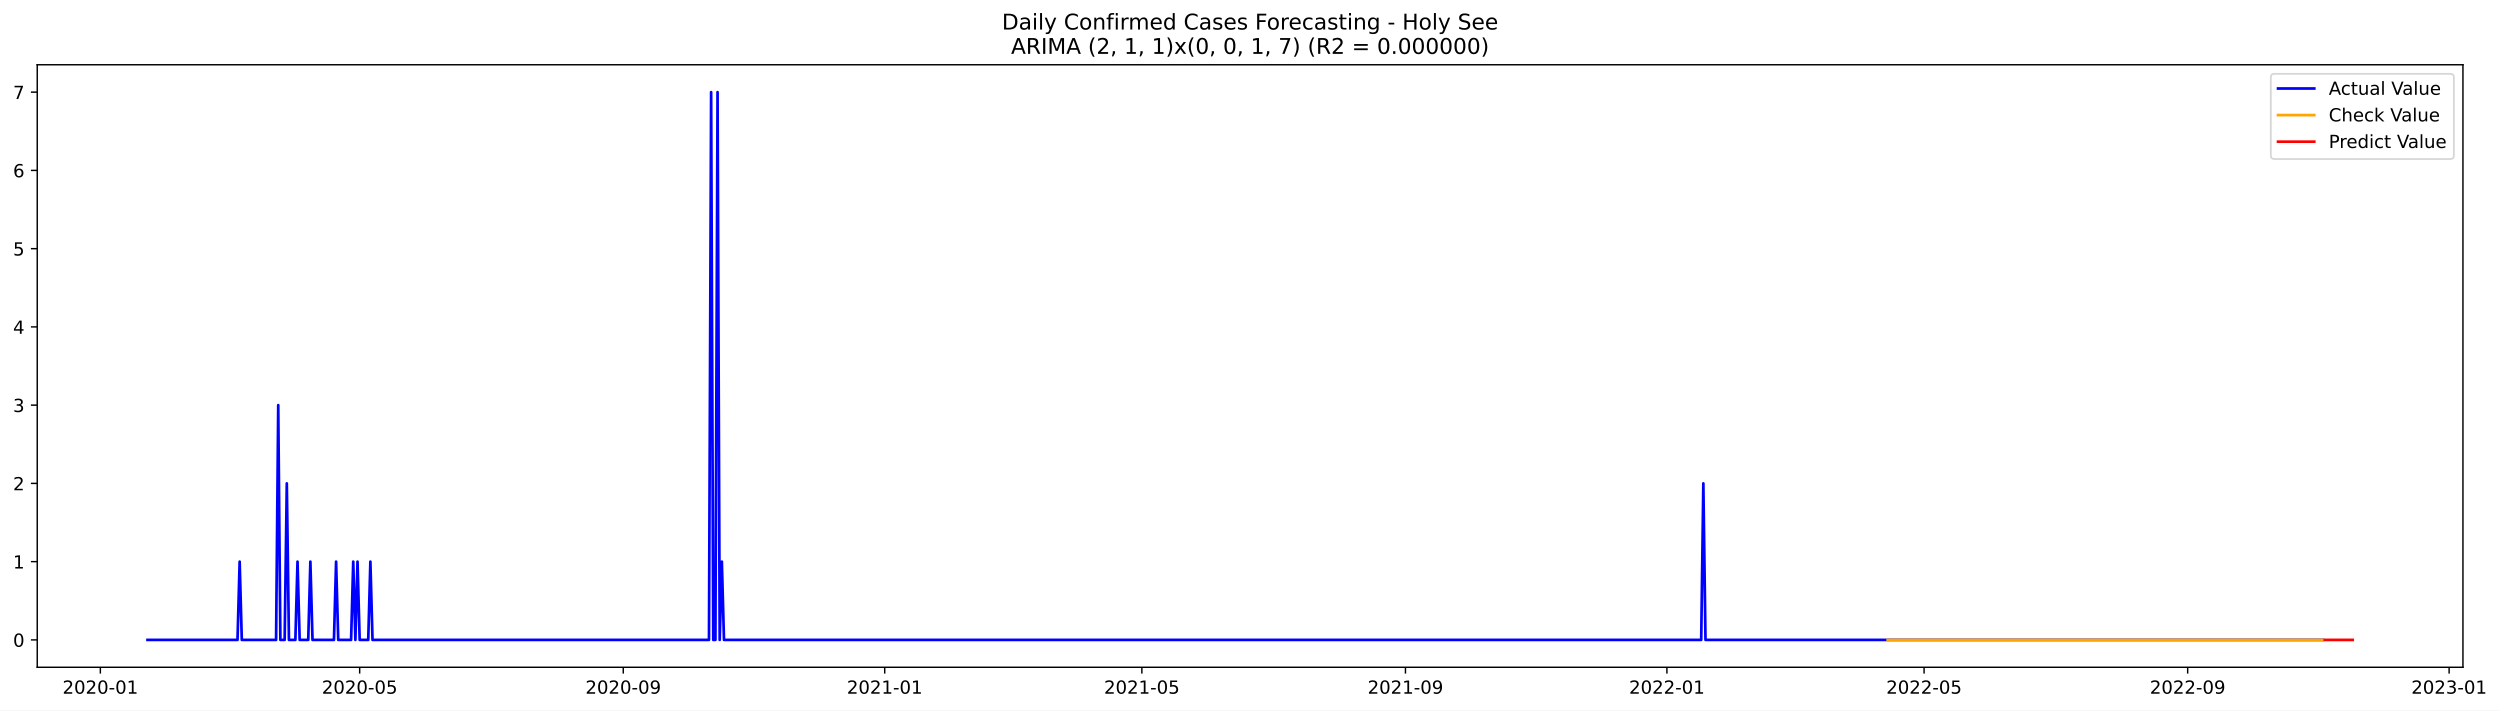
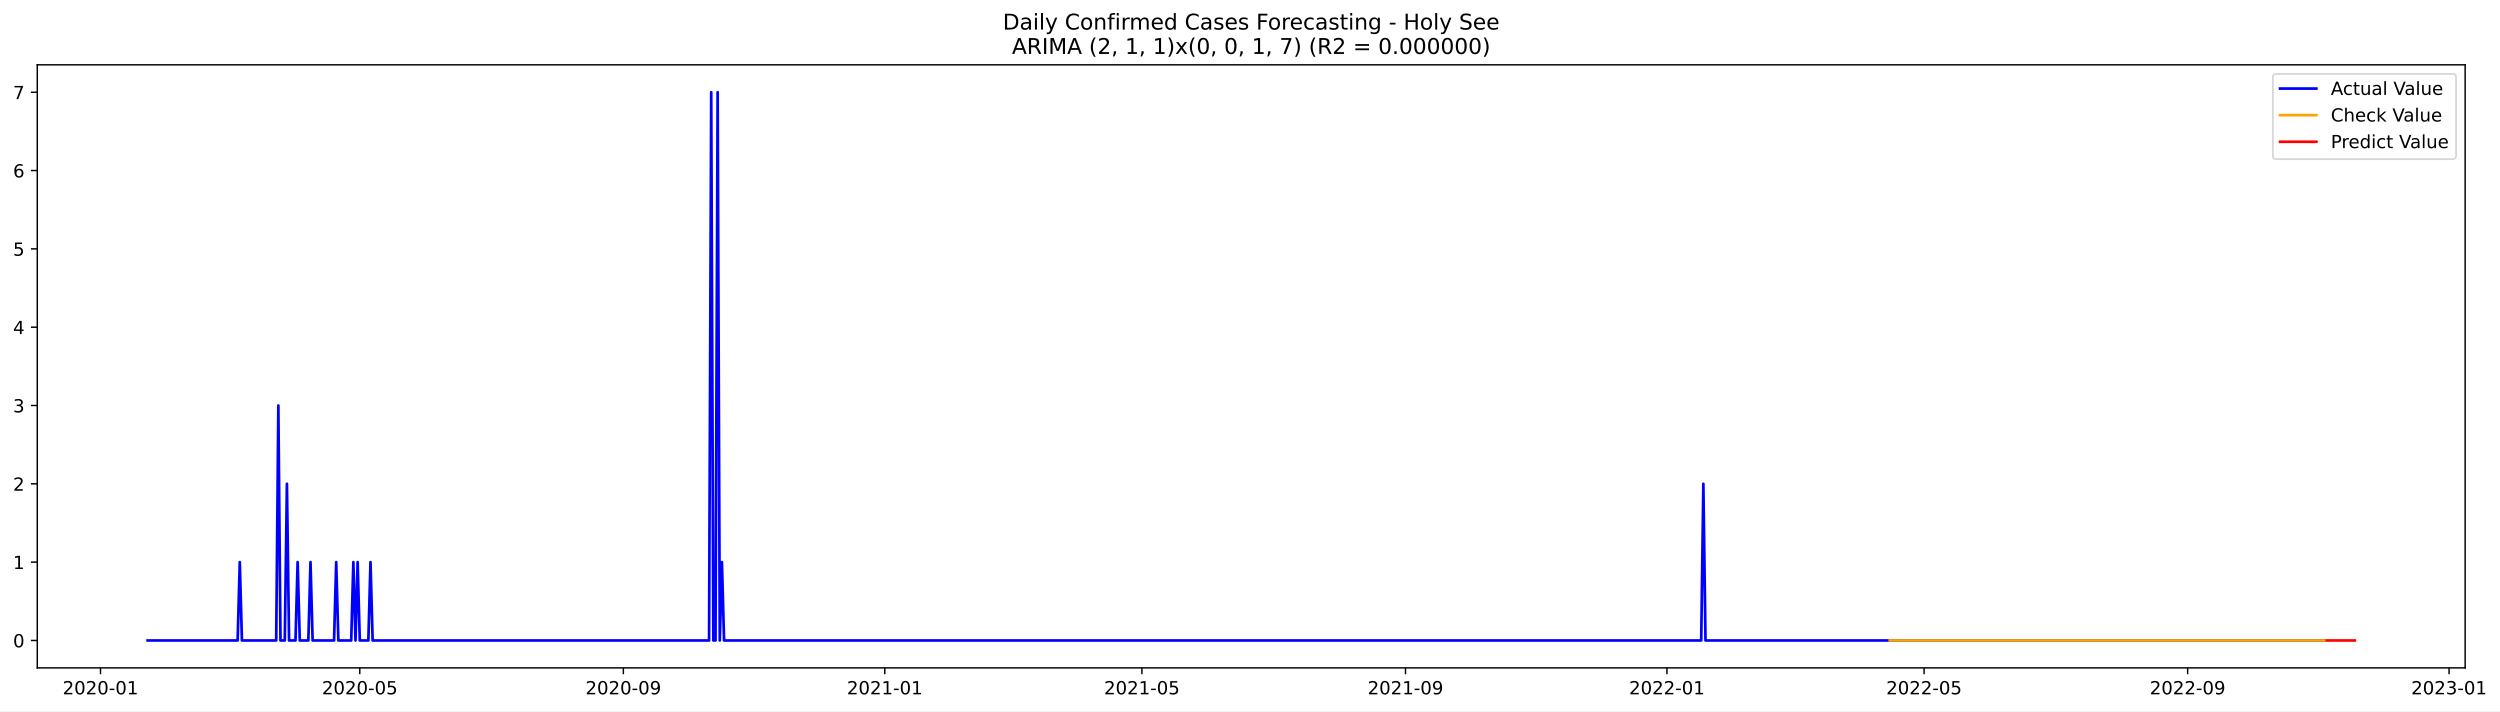
- <svg xmlns="http://www.w3.org/2000/svg" xmlns:xlink="http://www.w3.org/1999/xlink" width="1380.223pt" height="392.274pt" viewBox="0 0 1380.223 392.274" version="1.1">
+ <svg xmlns="http://www.w3.org/2000/svg" xmlns:xlink="http://www.w3.org/1999/xlink" width="1378.989pt" height="392.274pt" viewBox="0 0 1378.989 392.274" version="1.1">
  <defs>
    <style type="text/css">*{stroke-linejoin: round; stroke-linecap: butt}</style>
  </defs>
  <g id="figure_1">
    <g id="patch_1">
-       <path d="M 0 392.274  L 1380.223 392.274  L 1380.223 0  L 0 0  z " style="fill: #ffffff" />
+       <path d="M 0 392.274  L 1378.989 392.274  L 1378.989 0  L 0 0  z " style="fill: #ffffff" />
    </g>
    <g id="axes_1">
      <g id="patch_2">
        <path d="M 20.562 368.396  L 1359.763 368.396  L 1359.763 35.755  L 20.562 35.755  z " style="fill: #ffffff" />
      </g>
      <g id="matplotlib.axis_1">
        <g id="xtick_1">
          <g id="line2d_1">
            <defs>
-               <path id="m8c5186efc3" d="M 0 0  L 0 3.5  " style="stroke: #000000; stroke-width: 0.8" />
+               <path id="m28d2cee494" d="M 0 0  L 0 3.5  " style="stroke: #000000; stroke-width: 0.8" />
            </defs>
            <g>
-               <use xlink:href="#m8c5186efc3" x="55.406" y="368.396" style="stroke: #000000; stroke-width: 0.8" />
+               <use xlink:href="#m28d2cee494" x="55.431" y="368.396" style="stroke: #000000; stroke-width: 0.8" />
            </g>
          </g>
          <g id="text_1">
-             <g transform="translate(34.51467 382.9939)scale(0.1 -0.1)">
+             <g transform="translate(34.53994 382.9939)scale(0.1 -0.1)">
              <defs>
                <path id="DejaVuSans-32" d="M 1228 531  L 3431 531  L 3431 0  L 469 0  L 469 531  Q 828 903 1448 1529  Q 2069 2156 2228 2338  Q 2531 2678 2651 2914  Q 2772 3150 2772 3378  Q 2772 3750 2511 3984  Q 2250 4219 1831 4219  Q 1534 4219 1204 4116  Q 875 4013 500 3803  L 500 4441  Q 881 4594 1212 4672  Q 1544 4750 1819 4750  Q 2544 4750 2975 4387  Q 3406 4025 3406 3419  Q 3406 3131 3298 2873  Q 3191 2616 2906 2266  Q 2828 2175 2409 1742  Q 1991 1309 1228 531  z " transform="scale(0.015625)" />
                <path id="DejaVuSans-30" d="M 2034 4250  Q 1547 4250 1301 3770  Q 1056 3291 1056 2328  Q 1056 1369 1301 889  Q 1547 409 2034 409  Q 2525 409 2770 889  Q 3016 1369 3016 2328  Q 3016 3291 2770 3770  Q 2525 4250 2034 4250  z M 2034 4750  Q 2819 4750 3233 4129  Q 3647 3509 3647 2328  Q 3647 1150 3233 529  Q 2819 -91 2034 -91  Q 1250 -91 836 529  Q 422 1150 422 2328  Q 422 3509 836 4129  Q 1250 4750 2034 4750  z " transform="scale(0.015625)" />
                <path id="DejaVuSans-2d" d="M 313 2009  L 1997 2009  L 1997 1497  L 313 1497  L 313 2009  z " transform="scale(0.015625)" />
                <path id="DejaVuSans-31" d="M 794 531  L 1825 531  L 1825 4091  L 703 3866  L 703 4441  L 1819 4666  L 2450 4666  L 2450 531  L 3481 531  L 3481 0  L 794 0  L 794 531  z " transform="scale(0.015625)" />
              </defs>
              <use xlink:href="#DejaVuSans-32" />
              <use xlink:href="#DejaVuSans-30" x="63.623" />
              <use xlink:href="#DejaVuSans-32" x="127.246" />
              <use xlink:href="#DejaVuSans-30" x="190.869" />
              <use xlink:href="#DejaVuSans-2d" x="254.492" />
              <use xlink:href="#DejaVuSans-30" x="290.576" />
              <use xlink:href="#DejaVuSans-31" x="354.199" />
            </g>
          </g>
        </g>
        <g id="xtick_2">
          <g id="line2d_2">
            <g>
-               <use xlink:href="#m8c5186efc3" x="198.566" y="368.396" style="stroke: #000000; stroke-width: 0.8" />
+               <use xlink:href="#m28d2cee494" x="198.453" y="368.396" style="stroke: #000000; stroke-width: 0.8" />
            </g>
          </g>
          <g id="text_2">
-             <g transform="translate(177.675 382.9939)scale(0.1 -0.1)">
+             <g transform="translate(177.5613 382.9939)scale(0.1 -0.1)">
              <defs>
                <path id="DejaVuSans-35" d="M 691 4666  L 3169 4666  L 3169 4134  L 1269 4134  L 1269 2991  Q 1406 3038 1543 3061  Q 1681 3084 1819 3084  Q 2600 3084 3056 2656  Q 3513 2228 3513 1497  Q 3513 744 3044 326  Q 2575 -91 1722 -91  Q 1428 -91 1123 -41  Q 819 9 494 109  L 494 744  Q 775 591 1075 516  Q 1375 441 1709 441  Q 2250 441 2565 725  Q 2881 1009 2881 1497  Q 2881 1984 2565 2268  Q 2250 2553 1709 2553  Q 1456 2553 1204 2497  Q 953 2441 691 2322  L 691 4666  z " transform="scale(0.015625)" />
              </defs>
              <use xlink:href="#DejaVuSans-32" />
              <use xlink:href="#DejaVuSans-30" x="63.623" />
              <use xlink:href="#DejaVuSans-32" x="127.246" />
              <use xlink:href="#DejaVuSans-30" x="190.869" />
              <use xlink:href="#DejaVuSans-2d" x="254.492" />
              <use xlink:href="#DejaVuSans-30" x="290.576" />
              <use xlink:href="#DejaVuSans-35" x="354.199" />
            </g>
          </g>
        </g>
        <g id="xtick_3">
          <g id="line2d_3">
            <g>
-               <use xlink:href="#m8c5186efc3" x="344.093" y="368.396" style="stroke: #000000; stroke-width: 0.8" />
+               <use xlink:href="#m28d2cee494" x="343.838" y="368.396" style="stroke: #000000; stroke-width: 0.8" />
            </g>
          </g>
          <g id="text_3">
-             <g transform="translate(323.2017 382.9939)scale(0.1 -0.1)">
+             <g transform="translate(322.9466 382.9939)scale(0.1 -0.1)">
              <defs>
                <path id="DejaVuSans-39" d="M 703 97  L 703 672  Q 941 559 1184 500  Q 1428 441 1663 441  Q 2288 441 2617 861  Q 2947 1281 2994 2138  Q 2813 1869 2534 1725  Q 2256 1581 1919 1581  Q 1219 1581 811 2004  Q 403 2428 403 3163  Q 403 3881 828 4315  Q 1253 4750 1959 4750  Q 2769 4750 3195 4129  Q 3622 3509 3622 2328  Q 3622 1225 3098 567  Q 2575 -91 1691 -91  Q 1453 -91 1209 -44  Q 966 3 703 97  z M 1959 2075  Q 2384 2075 2632 2365  Q 2881 2656 2881 3163  Q 2881 3666 2632 3958  Q 2384 4250 1959 4250  Q 1534 4250 1286 3958  Q 1038 3666 1038 3163  Q 1038 2656 1286 2365  Q 1534 2075 1959 2075  z " transform="scale(0.015625)" />
              </defs>
              <use xlink:href="#DejaVuSans-32" />
              <use xlink:href="#DejaVuSans-30" x="63.623" />
              <use xlink:href="#DejaVuSans-32" x="127.246" />
              <use xlink:href="#DejaVuSans-30" x="190.869" />
              <use xlink:href="#DejaVuSans-2d" x="254.492" />
              <use xlink:href="#DejaVuSans-30" x="290.576" />
              <use xlink:href="#DejaVuSans-39" x="354.199" />
            </g>
          </g>
        </g>
        <g id="xtick_4">
          <g id="line2d_4">
            <g>
-               <use xlink:href="#m8c5186efc3" x="488.437" y="368.396" style="stroke: #000000; stroke-width: 0.8" />
+               <use xlink:href="#m28d2cee494" x="488.041" y="368.396" style="stroke: #000000; stroke-width: 0.8" />
            </g>
          </g>
          <g id="text_4">
-             <g transform="translate(467.5451 382.9939)scale(0.1 -0.1)">
+             <g transform="translate(467.15 382.9939)scale(0.1 -0.1)">
              <use xlink:href="#DejaVuSans-32" />
              <use xlink:href="#DejaVuSans-30" x="63.623" />
              <use xlink:href="#DejaVuSans-32" x="127.246" />
              <use xlink:href="#DejaVuSans-31" x="190.869" />
              <use xlink:href="#DejaVuSans-2d" x="254.492" />
              <use xlink:href="#DejaVuSans-30" x="290.576" />
              <use xlink:href="#DejaVuSans-31" x="354.199" />
            </g>
          </g>
        </g>
        <g id="xtick_5">
          <g id="line2d_5">
            <g>
-               <use xlink:href="#m8c5186efc3" x="630.414" y="368.396" style="stroke: #000000; stroke-width: 0.8" />
+               <use xlink:href="#m28d2cee494" x="629.881" y="368.396" style="stroke: #000000; stroke-width: 0.8" />
            </g>
          </g>
          <g id="text_5">
-             <g transform="translate(609.5224 382.9939)scale(0.1 -0.1)">
+             <g transform="translate(608.9894 382.9939)scale(0.1 -0.1)">
              <use xlink:href="#DejaVuSans-32" />
              <use xlink:href="#DejaVuSans-30" x="63.623" />
              <use xlink:href="#DejaVuSans-32" x="127.246" />
              <use xlink:href="#DejaVuSans-31" x="190.869" />
              <use xlink:href="#DejaVuSans-2d" x="254.492" />
              <use xlink:href="#DejaVuSans-30" x="290.576" />
              <use xlink:href="#DejaVuSans-35" x="354.199" />
            </g>
          </g>
        </g>
        <g id="xtick_6">
          <g id="line2d_6">
            <g>
-               <use xlink:href="#m8c5186efc3" x="775.94" y="368.396" style="stroke: #000000; stroke-width: 0.8" />
+               <use xlink:href="#m28d2cee494" x="775.266" y="368.396" style="stroke: #000000; stroke-width: 0.8" />
            </g>
          </g>
          <g id="text_6">
-             <g transform="translate(755.049 382.9939)scale(0.1 -0.1)">
+             <g transform="translate(754.3747 382.9939)scale(0.1 -0.1)">
              <use xlink:href="#DejaVuSans-32" />
              <use xlink:href="#DejaVuSans-30" x="63.623" />
              <use xlink:href="#DejaVuSans-32" x="127.246" />
              <use xlink:href="#DejaVuSans-31" x="190.869" />
              <use xlink:href="#DejaVuSans-2d" x="254.492" />
              <use xlink:href="#DejaVuSans-30" x="290.576" />
              <use xlink:href="#DejaVuSans-39" x="354.199" />
            </g>
          </g>
        </g>
        <g id="xtick_7">
          <g id="line2d_7">
            <g>
-               <use xlink:href="#m8c5186efc3" x="920.284" y="368.396" style="stroke: #000000; stroke-width: 0.8" />
+               <use xlink:href="#m28d2cee494" x="919.469" y="368.396" style="stroke: #000000; stroke-width: 0.8" />
            </g>
          </g>
          <g id="text_7">
-             <g transform="translate(899.3925 382.9939)scale(0.1 -0.1)">
+             <g transform="translate(898.5781 382.9939)scale(0.1 -0.1)">
              <use xlink:href="#DejaVuSans-32" />
              <use xlink:href="#DejaVuSans-30" x="63.623" />
              <use xlink:href="#DejaVuSans-32" x="127.246" />
              <use xlink:href="#DejaVuSans-32" x="190.869" />
              <use xlink:href="#DejaVuSans-2d" x="254.492" />
              <use xlink:href="#DejaVuSans-30" x="290.576" />
              <use xlink:href="#DejaVuSans-31" x="354.199" />
            </g>
          </g>
        </g>
        <g id="xtick_8">
          <g id="line2d_8">
            <g>
-               <use xlink:href="#m8c5186efc3" x="1062.261" y="368.396" style="stroke: #000000; stroke-width: 0.8" />
+               <use xlink:href="#m28d2cee494" x="1061.309" y="368.396" style="stroke: #000000; stroke-width: 0.8" />
            </g>
          </g>
          <g id="text_8">
-             <g transform="translate(1041.37 382.9939)scale(0.1 -0.1)">
+             <g transform="translate(1040.417 382.9939)scale(0.1 -0.1)">
              <use xlink:href="#DejaVuSans-32" />
              <use xlink:href="#DejaVuSans-30" x="63.623" />
              <use xlink:href="#DejaVuSans-32" x="127.246" />
              <use xlink:href="#DejaVuSans-32" x="190.869" />
              <use xlink:href="#DejaVuSans-2d" x="254.492" />
              <use xlink:href="#DejaVuSans-30" x="290.576" />
              <use xlink:href="#DejaVuSans-35" x="354.199" />
            </g>
          </g>
        </g>
        <g id="xtick_9">
          <g id="line2d_9">
            <g>
-               <use xlink:href="#m8c5186efc3" x="1207.788" y="368.396" style="stroke: #000000; stroke-width: 0.8" />
+               <use xlink:href="#m28d2cee494" x="1206.694" y="368.396" style="stroke: #000000; stroke-width: 0.8" />
            </g>
          </g>
          <g id="text_9">
-             <g transform="translate(1186.896 382.9939)scale(0.1 -0.1)">
+             <g transform="translate(1185.803 382.9939)scale(0.1 -0.1)">
              <use xlink:href="#DejaVuSans-32" />
              <use xlink:href="#DejaVuSans-30" x="63.623" />
              <use xlink:href="#DejaVuSans-32" x="127.246" />
              <use xlink:href="#DejaVuSans-32" x="190.869" />
              <use xlink:href="#DejaVuSans-2d" x="254.492" />
              <use xlink:href="#DejaVuSans-30" x="290.576" />
              <use xlink:href="#DejaVuSans-39" x="354.199" />
            </g>
          </g>
        </g>
        <g id="xtick_10">
          <g id="line2d_10">
            <g>
-               <use xlink:href="#m8c5186efc3" x="1352.131" y="368.396" style="stroke: #000000; stroke-width: 0.8" />
+               <use xlink:href="#m28d2cee494" x="1350.898" y="368.396" style="stroke: #000000; stroke-width: 0.8" />
            </g>
          </g>
          <g id="text_10">
-             <g transform="translate(1331.24 382.9939)scale(0.1 -0.1)">
+             <g transform="translate(1330.006 382.9939)scale(0.1 -0.1)">
              <defs>
                <path id="DejaVuSans-33" d="M 2597 2516  Q 3050 2419 3304 2112  Q 3559 1806 3559 1356  Q 3559 666 3084 287  Q 2609 -91 1734 -91  Q 1441 -91 1130 -33  Q 819 25 488 141  L 488 750  Q 750 597 1062 519  Q 1375 441 1716 441  Q 2309 441 2620 675  Q 2931 909 2931 1356  Q 2931 1769 2642 2001  Q 2353 2234 1838 2234  L 1294 2234  L 1294 2753  L 1863 2753  Q 2328 2753 2575 2939  Q 2822 3125 2822 3475  Q 2822 3834 2567 4026  Q 2313 4219 1838 4219  Q 1578 4219 1281 4162  Q 984 4106 628 3988  L 628 4550  Q 988 4650 1302 4700  Q 1616 4750 1894 4750  Q 2613 4750 3031 4423  Q 3450 4097 3450 3541  Q 3450 3153 3228 2886  Q 3006 2619 2597 2516  z " transform="scale(0.015625)" />
              </defs>
              <use xlink:href="#DejaVuSans-32" />
              <use xlink:href="#DejaVuSans-30" x="63.623" />
              <use xlink:href="#DejaVuSans-32" x="127.246" />
              <use xlink:href="#DejaVuSans-33" x="190.869" />
              <use xlink:href="#DejaVuSans-2d" x="254.492" />
              <use xlink:href="#DejaVuSans-30" x="290.576" />
              <use xlink:href="#DejaVuSans-31" x="354.199" />
            </g>
          </g>
        </g>
      </g>
      <g id="matplotlib.axis_2">
        <g id="ytick_1">
          <g id="line2d_11">
            <defs>
-               <path id="md55d674b5a" d="M 0 0  L -3.5 0  " style="stroke: #000000; stroke-width: 0.8" />
+               <path id="m707a4bed29" d="M 0 0  L -3.5 0  " style="stroke: #000000; stroke-width: 0.8" />
            </defs>
            <g>
-               <use xlink:href="#md55d674b5a" x="20.562" y="353.276" style="stroke: #000000; stroke-width: 0.8" />
+               <use xlink:href="#m707a4bed29" x="20.562" y="353.276" style="stroke: #000000; stroke-width: 0.8" />
            </g>
          </g>
          <g id="text_11">
            <g transform="translate(7.2 357.0747)scale(0.1 -0.1)">
              <use xlink:href="#DejaVuSans-30" />
            </g>
          </g>
        </g>
        <g id="ytick_2">
          <g id="line2d_12">
            <g>
-               <use xlink:href="#md55d674b5a" x="20.562" y="310.075" style="stroke: #000000; stroke-width: 0.8" />
+               <use xlink:href="#m707a4bed29" x="20.562" y="310.075" style="stroke: #000000; stroke-width: 0.8" />
            </g>
          </g>
          <g id="text_12">
            <g transform="translate(7.2 313.8747)scale(0.1 -0.1)">
              <use xlink:href="#DejaVuSans-31" />
            </g>
          </g>
        </g>
        <g id="ytick_3">
          <g id="line2d_13">
            <g>
-               <use xlink:href="#md55d674b5a" x="20.562" y="266.875" style="stroke: #000000; stroke-width: 0.8" />
+               <use xlink:href="#m707a4bed29" x="20.562" y="266.875" style="stroke: #000000; stroke-width: 0.8" />
            </g>
          </g>
          <g id="text_13">
            <g transform="translate(7.2 270.6747)scale(0.1 -0.1)">
              <use xlink:href="#DejaVuSans-32" />
            </g>
          </g>
        </g>
        <g id="ytick_4">
          <g id="line2d_14">
            <g>
-               <use xlink:href="#md55d674b5a" x="20.562" y="223.675" style="stroke: #000000; stroke-width: 0.8" />
+               <use xlink:href="#m707a4bed29" x="20.562" y="223.675" style="stroke: #000000; stroke-width: 0.8" />
            </g>
          </g>
          <g id="text_14">
            <g transform="translate(7.2 227.4747)scale(0.1 -0.1)">
              <use xlink:href="#DejaVuSans-33" />
            </g>
          </g>
        </g>
        <g id="ytick_5">
          <g id="line2d_15">
            <g>
-               <use xlink:href="#md55d674b5a" x="20.562" y="180.476" style="stroke: #000000; stroke-width: 0.8" />
+               <use xlink:href="#m707a4bed29" x="20.562" y="180.476" style="stroke: #000000; stroke-width: 0.8" />
            </g>
          </g>
          <g id="text_15">
            <g transform="translate(7.2 184.2747)scale(0.1 -0.1)">
              <defs>
                <path id="DejaVuSans-34" d="M 2419 4116  L 825 1625  L 2419 1625  L 2419 4116  z M 2253 4666  L 3047 4666  L 3047 1625  L 3713 1625  L 3713 1100  L 3047 1100  L 3047 0  L 2419 0  L 2419 1100  L 313 1100  L 313 1709  L 2253 4666  z " transform="scale(0.015625)" />
              </defs>
              <use xlink:href="#DejaVuSans-34" />
            </g>
          </g>
        </g>
        <g id="ytick_6">
          <g id="line2d_16">
            <g>
-               <use xlink:href="#md55d674b5a" x="20.562" y="137.275" style="stroke: #000000; stroke-width: 0.8" />
+               <use xlink:href="#m707a4bed29" x="20.562" y="137.275" style="stroke: #000000; stroke-width: 0.8" />
            </g>
          </g>
          <g id="text_16">
            <g transform="translate(7.2 141.0747)scale(0.1 -0.1)">
              <use xlink:href="#DejaVuSans-35" />
            </g>
          </g>
        </g>
        <g id="ytick_7">
          <g id="line2d_17">
            <g>
-               <use xlink:href="#md55d674b5a" x="20.562" y="94.076" style="stroke: #000000; stroke-width: 0.8" />
+               <use xlink:href="#m707a4bed29" x="20.562" y="94.076" style="stroke: #000000; stroke-width: 0.8" />
            </g>
          </g>
          <g id="text_17">
            <g transform="translate(7.2 97.87472)scale(0.1 -0.1)">
              <defs>
                <path id="DejaVuSans-36" d="M 2113 2584  Q 1688 2584 1439 2293  Q 1191 2003 1191 1497  Q 1191 994 1439 701  Q 1688 409 2113 409  Q 2538 409 2786 701  Q 3034 994 3034 1497  Q 3034 2003 2786 2293  Q 2538 2584 2113 2584  z M 3366 4563  L 3366 3988  Q 3128 4100 2886 4159  Q 2644 4219 2406 4219  Q 1781 4219 1451 3797  Q 1122 3375 1075 2522  Q 1259 2794 1537 2939  Q 1816 3084 2150 3084  Q 2853 3084 3261 2657  Q 3669 2231 3669 1497  Q 3669 778 3244 343  Q 2819 -91 2113 -91  Q 1303 -91 875 529  Q 447 1150 447 2328  Q 447 3434 972 4092  Q 1497 4750 2381 4750  Q 2619 4750 2861 4703  Q 3103 4656 3366 4563  z " transform="scale(0.015625)" />
              </defs>
              <use xlink:href="#DejaVuSans-36" />
            </g>
          </g>
        </g>
        <g id="ytick_8">
          <g id="line2d_18">
            <g>
-               <use xlink:href="#md55d674b5a" x="20.562" y="50.876" style="stroke: #000000; stroke-width: 0.8" />
+               <use xlink:href="#m707a4bed29" x="20.562" y="50.876" style="stroke: #000000; stroke-width: 0.8" />
            </g>
          </g>
          <g id="text_18">
            <g transform="translate(7.2 54.67472)scale(0.1 -0.1)">
              <defs>
                <path id="DejaVuSans-37" d="M 525 4666  L 3525 4666  L 3525 4397  L 1831 0  L 1172 0  L 2766 4134  L 525 4134  L 525 4666  z " transform="scale(0.015625)" />
              </defs>
              <use xlink:href="#DejaVuSans-37" />
            </g>
          </g>
        </g>
      </g>
      <g id="line2d_19">
-         <path d="M 81.435 353.276  L 131.127 353.276  L 132.31 310.075  L 133.494 353.276  L 152.424 353.276  L 153.607 223.675  L 154.79 353.276  L 157.156 353.276  L 158.34 266.875  L 159.523 353.276  L 163.072 353.276  L 164.255 310.075  L 165.438 353.276  L 170.171 353.276  L 171.354 310.075  L 172.537 353.276  L 184.369 353.276  L 185.552 310.075  L 186.735 353.276  L 193.834 353.276  L 195.017 310.075  L 196.2 353.276  L 197.383 310.075  L 198.566 353.276  L 203.299 353.276  L 204.482 310.075  L 205.665 353.276  L 391.419 353.276  L 392.602 50.876  L 393.785 353.276  L 394.968 353.276  L 396.151 50.876  L 397.335 353.276  L 398.518 310.075  L 399.701 353.276  L 939.214 353.276  L 940.397 266.875  L 941.58 353.276  L 1282.326 353.276  L 1282.326 353.276  " clip-path="url(#pc393708382)" style="fill: none; stroke: #0000ff; stroke-width: 1.5; stroke-linecap: square" />
+         <path d="M 81.435 353.276  L 131.079 353.276  L 132.261 310.075  L 133.443 353.276  L 152.355 353.276  L 153.537 223.675  L 154.719 353.276  L 157.083 353.276  L 158.265 266.875  L 159.447 353.276  L 162.993 353.276  L 164.175 310.075  L 165.357 353.276  L 170.085 353.276  L 171.267 310.075  L 172.449 353.276  L 184.269 353.276  L 185.451 310.075  L 186.633 353.276  L 193.725 353.276  L 194.907 310.075  L 196.089 353.276  L 197.271 310.075  L 198.453 353.276  L 203.181 353.276  L 204.363 310.075  L 205.545 353.276  L 391.118 353.276  L 392.3 50.876  L 393.482 353.276  L 394.664 353.276  L 395.846 50.876  L 397.028 353.276  L 398.21 310.075  L 399.392 353.276  L 938.381 353.276  L 939.563 266.875  L 940.745 353.276  L 1282.342 353.276  L 1282.342 353.276  " clip-path="url(#p7b0cc53f5f)" style="fill: none; stroke: #0000ff; stroke-width: 1.5; stroke-linecap: square" />
      </g>
      <g id="line2d_20">
-         <path d="M 1042.148 353.276  L 1282.326 353.276  L 1282.326 353.276  " clip-path="url(#pc393708382)" style="fill: none; stroke: #ffa500; stroke-width: 1.5; stroke-linecap: square" />
+         <path d="M 1042.397 353.276  L 1282.342 353.276  L 1282.342 353.276  " clip-path="url(#p7b0cc53f5f)" style="fill: none; stroke: #ffa500; stroke-width: 1.5; stroke-linecap: square" />
      </g>
      <g id="line2d_21">
-         <path d="M 1283.509 353.276  L 1284.692 353.276  L 1285.875 353.276  L 1287.058 353.276  L 1288.241 353.276  L 1289.425 353.276  L 1290.608 353.276  L 1291.791 353.276  L 1292.974 353.276  L 1294.157 353.276  L 1295.34 353.276  L 1296.523 353.276  L 1297.707 353.276  L 1298.89 353.276  " clip-path="url(#pc393708382)" style="fill: none; stroke: #ff0000; stroke-width: 1.5; stroke-linecap: square" />
+         <path d="M 1283.524 353.276  L 1284.706 353.276  L 1285.888 353.276  L 1287.07 353.276  L 1288.252 353.276  L 1289.434 353.276  L 1290.616 353.276  L 1291.798 353.276  L 1292.98 353.276  L 1294.162 353.276  L 1295.344 353.276  L 1296.526 353.276  L 1297.708 353.276  L 1298.89 353.276  " clip-path="url(#p7b0cc53f5f)" style="fill: none; stroke: #ff0000; stroke-width: 1.5; stroke-linecap: square" />
      </g>
      <g id="patch_3">
        <path d="M 20.562 368.396  L 20.562 35.755  " style="fill: none; stroke: #000000; stroke-width: 0.8; stroke-linejoin: miter; stroke-linecap: square" />
      </g>
      <g id="patch_4">
        <path d="M 1359.763 368.396  L 1359.763 35.755  " style="fill: none; stroke: #000000; stroke-width: 0.8; stroke-linejoin: miter; stroke-linecap: square" />
      </g>
      <g id="patch_5">
        <path d="M 20.562 368.396  L 1359.763 368.396  " style="fill: none; stroke: #000000; stroke-width: 0.8; stroke-linejoin: miter; stroke-linecap: square" />
      </g>
      <g id="patch_6">
        <path d="M 20.562 35.755  L 1359.763 35.755  " style="fill: none; stroke: #000000; stroke-width: 0.8; stroke-linejoin: miter; stroke-linecap: square" />
      </g>
      <g id="text_19">
        <g transform="translate(553.1609 16.31812)scale(0.12 -0.12)">
          <defs>
            <path id="DejaVuSans-44" d="M 1259 4147  L 1259 519  L 2022 519  Q 2988 519 3436 956  Q 3884 1394 3884 2338  Q 3884 3275 3436 3711  Q 2988 4147 2022 4147  L 1259 4147  z M 628 4666  L 1925 4666  Q 3281 4666 3915 4102  Q 4550 3538 4550 2338  Q 4550 1131 3912 565  Q 3275 0 1925 0  L 628 0  L 628 4666  z " transform="scale(0.015625)" />
            <path id="DejaVuSans-61" d="M 2194 1759  Q 1497 1759 1228 1600  Q 959 1441 959 1056  Q 959 750 1161 570  Q 1363 391 1709 391  Q 2188 391 2477 730  Q 2766 1069 2766 1631  L 2766 1759  L 2194 1759  z M 3341 1997  L 3341 0  L 2766 0  L 2766 531  Q 2569 213 2275 61  Q 1981 -91 1556 -91  Q 1019 -91 701 211  Q 384 513 384 1019  Q 384 1609 779 1909  Q 1175 2209 1959 2209  L 2766 2209  L 2766 2266  Q 2766 2663 2505 2880  Q 2244 3097 1772 3097  Q 1472 3097 1187 3025  Q 903 2953 641 2809  L 641 3341  Q 956 3463 1253 3523  Q 1550 3584 1831 3584  Q 2591 3584 2966 3190  Q 3341 2797 3341 1997  z " transform="scale(0.015625)" />
            <path id="DejaVuSans-69" d="M 603 3500  L 1178 3500  L 1178 0  L 603 0  L 603 3500  z M 603 4863  L 1178 4863  L 1178 4134  L 603 4134  L 603 4863  z " transform="scale(0.015625)" />
            <path id="DejaVuSans-6c" d="M 603 4863  L 1178 4863  L 1178 0  L 603 0  L 603 4863  z " transform="scale(0.015625)" />
            <path id="DejaVuSans-79" d="M 2059 -325  Q 1816 -950 1584 -1140  Q 1353 -1331 966 -1331  L 506 -1331  L 506 -850  L 844 -850  Q 1081 -850 1212 -737  Q 1344 -625 1503 -206  L 1606 56  L 191 3500  L 800 3500  L 1894 763  L 2988 3500  L 3597 3500  L 2059 -325  z " transform="scale(0.015625)" />
            <path id="DejaVuSans-20" transform="scale(0.015625)" />
            <path id="DejaVuSans-43" d="M 4122 4306  L 4122 3641  Q 3803 3938 3442 4084  Q 3081 4231 2675 4231  Q 1875 4231 1450 3742  Q 1025 3253 1025 2328  Q 1025 1406 1450 917  Q 1875 428 2675 428  Q 3081 428 3442 575  Q 3803 722 4122 1019  L 4122 359  Q 3791 134 3420 21  Q 3050 -91 2638 -91  Q 1578 -91 968 557  Q 359 1206 359 2328  Q 359 3453 968 4101  Q 1578 4750 2638 4750  Q 3056 4750 3426 4639  Q 3797 4528 4122 4306  z " transform="scale(0.015625)" />
            <path id="DejaVuSans-6f" d="M 1959 3097  Q 1497 3097 1228 2736  Q 959 2375 959 1747  Q 959 1119 1226 758  Q 1494 397 1959 397  Q 2419 397 2687 759  Q 2956 1122 2956 1747  Q 2956 2369 2687 2733  Q 2419 3097 1959 3097  z M 1959 3584  Q 2709 3584 3137 3096  Q 3566 2609 3566 1747  Q 3566 888 3137 398  Q 2709 -91 1959 -91  Q 1206 -91 779 398  Q 353 888 353 1747  Q 353 2609 779 3096  Q 1206 3584 1959 3584  z " transform="scale(0.015625)" />
            <path id="DejaVuSans-6e" d="M 3513 2113  L 3513 0  L 2938 0  L 2938 2094  Q 2938 2591 2744 2837  Q 2550 3084 2163 3084  Q 1697 3084 1428 2787  Q 1159 2491 1159 1978  L 1159 0  L 581 0  L 581 3500  L 1159 3500  L 1159 2956  Q 1366 3272 1645 3428  Q 1925 3584 2291 3584  Q 2894 3584 3203 3211  Q 3513 2838 3513 2113  z " transform="scale(0.015625)" />
            <path id="DejaVuSans-66" d="M 2375 4863  L 2375 4384  L 1825 4384  Q 1516 4384 1395 4259  Q 1275 4134 1275 3809  L 1275 3500  L 2222 3500  L 2222 3053  L 1275 3053  L 1275 0  L 697 0  L 697 3053  L 147 3053  L 147 3500  L 697 3500  L 697 3744  Q 697 4328 969 4595  Q 1241 4863 1831 4863  L 2375 4863  z " transform="scale(0.015625)" />
            <path id="DejaVuSans-72" d="M 2631 2963  Q 2534 3019 2420 3045  Q 2306 3072 2169 3072  Q 1681 3072 1420 2755  Q 1159 2438 1159 1844  L 1159 0  L 581 0  L 581 3500  L 1159 3500  L 1159 2956  Q 1341 3275 1631 3429  Q 1922 3584 2338 3584  Q 2397 3584 2469 3576  Q 2541 3569 2628 3553  L 2631 2963  z " transform="scale(0.015625)" />
            <path id="DejaVuSans-6d" d="M 3328 2828  Q 3544 3216 3844 3400  Q 4144 3584 4550 3584  Q 5097 3584 5394 3201  Q 5691 2819 5691 2113  L 5691 0  L 5113 0  L 5113 2094  Q 5113 2597 4934 2840  Q 4756 3084 4391 3084  Q 3944 3084 3684 2787  Q 3425 2491 3425 1978  L 3425 0  L 2847 0  L 2847 2094  Q 2847 2600 2669 2842  Q 2491 3084 2119 3084  Q 1678 3084 1418 2786  Q 1159 2488 1159 1978  L 1159 0  L 581 0  L 581 3500  L 1159 3500  L 1159 2956  Q 1356 3278 1631 3431  Q 1906 3584 2284 3584  Q 2666 3584 2933 3390  Q 3200 3197 3328 2828  z " transform="scale(0.015625)" />
            <path id="DejaVuSans-65" d="M 3597 1894  L 3597 1613  L 953 1613  Q 991 1019 1311 708  Q 1631 397 2203 397  Q 2534 397 2845 478  Q 3156 559 3463 722  L 3463 178  Q 3153 47 2828 -22  Q 2503 -91 2169 -91  Q 1331 -91 842 396  Q 353 884 353 1716  Q 353 2575 817 3079  Q 1281 3584 2069 3584  Q 2775 3584 3186 3129  Q 3597 2675 3597 1894  z M 3022 2063  Q 3016 2534 2758 2815  Q 2500 3097 2075 3097  Q 1594 3097 1305 2825  Q 1016 2553 972 2059  L 3022 2063  z " transform="scale(0.015625)" />
            <path id="DejaVuSans-64" d="M 2906 2969  L 2906 4863  L 3481 4863  L 3481 0  L 2906 0  L 2906 525  Q 2725 213 2448 61  Q 2172 -91 1784 -91  Q 1150 -91 751 415  Q 353 922 353 1747  Q 353 2572 751 3078  Q 1150 3584 1784 3584  Q 2172 3584 2448 3432  Q 2725 3281 2906 2969  z M 947 1747  Q 947 1113 1208 752  Q 1469 391 1925 391  Q 2381 391 2643 752  Q 2906 1113 2906 1747  Q 2906 2381 2643 2742  Q 2381 3103 1925 3103  Q 1469 3103 1208 2742  Q 947 2381 947 1747  z " transform="scale(0.015625)" />
            <path id="DejaVuSans-73" d="M 2834 3397  L 2834 2853  Q 2591 2978 2328 3040  Q 2066 3103 1784 3103  Q 1356 3103 1142 2972  Q 928 2841 928 2578  Q 928 2378 1081 2264  Q 1234 2150 1697 2047  L 1894 2003  Q 2506 1872 2764 1633  Q 3022 1394 3022 966  Q 3022 478 2636 193  Q 2250 -91 1575 -91  Q 1294 -91 989 -36  Q 684 19 347 128  L 347 722  Q 666 556 975 473  Q 1284 391 1588 391  Q 1994 391 2212 530  Q 2431 669 2431 922  Q 2431 1156 2273 1281  Q 2116 1406 1581 1522  L 1381 1569  Q 847 1681 609 1914  Q 372 2147 372 2553  Q 372 3047 722 3315  Q 1072 3584 1716 3584  Q 2034 3584 2315 3537  Q 2597 3491 2834 3397  z " transform="scale(0.015625)" />
            <path id="DejaVuSans-46" d="M 628 4666  L 3309 4666  L 3309 4134  L 1259 4134  L 1259 2759  L 3109 2759  L 3109 2228  L 1259 2228  L 1259 0  L 628 0  L 628 4666  z " transform="scale(0.015625)" />
            <path id="DejaVuSans-63" d="M 3122 3366  L 3122 2828  Q 2878 2963 2633 3030  Q 2388 3097 2138 3097  Q 1578 3097 1268 2742  Q 959 2388 959 1747  Q 959 1106 1268 751  Q 1578 397 2138 397  Q 2388 397 2633 464  Q 2878 531 3122 666  L 3122 134  Q 2881 22 2623 -34  Q 2366 -91 2075 -91  Q 1284 -91 818 406  Q 353 903 353 1747  Q 353 2603 823 3093  Q 1294 3584 2113 3584  Q 2378 3584 2631 3529  Q 2884 3475 3122 3366  z " transform="scale(0.015625)" />
            <path id="DejaVuSans-74" d="M 1172 4494  L 1172 3500  L 2356 3500  L 2356 3053  L 1172 3053  L 1172 1153  Q 1172 725 1289 603  Q 1406 481 1766 481  L 2356 481  L 2356 0  L 1766 0  Q 1100 0 847 248  Q 594 497 594 1153  L 594 3053  L 172 3053  L 172 3500  L 594 3500  L 594 4494  L 1172 4494  z " transform="scale(0.015625)" />
            <path id="DejaVuSans-67" d="M 2906 1791  Q 2906 2416 2648 2759  Q 2391 3103 1925 3103  Q 1463 3103 1205 2759  Q 947 2416 947 1791  Q 947 1169 1205 825  Q 1463 481 1925 481  Q 2391 481 2648 825  Q 2906 1169 2906 1791  z M 3481 434  Q 3481 -459 3084 -895  Q 2688 -1331 1869 -1331  Q 1566 -1331 1297 -1286  Q 1028 -1241 775 -1147  L 775 -588  Q 1028 -725 1275 -790  Q 1522 -856 1778 -856  Q 2344 -856 2625 -561  Q 2906 -266 2906 331  L 2906 616  Q 2728 306 2450 153  Q 2172 0 1784 0  Q 1141 0 747 490  Q 353 981 353 1791  Q 353 2603 747 3093  Q 1141 3584 1784 3584  Q 2172 3584 2450 3431  Q 2728 3278 2906 2969  L 2906 3500  L 3481 3500  L 3481 434  z " transform="scale(0.015625)" />
            <path id="DejaVuSans-48" d="M 628 4666  L 1259 4666  L 1259 2753  L 3553 2753  L 3553 4666  L 4184 4666  L 4184 0  L 3553 0  L 3553 2222  L 1259 2222  L 1259 0  L 628 0  L 628 4666  z " transform="scale(0.015625)" />
            <path id="DejaVuSans-53" d="M 3425 4513  L 3425 3897  Q 3066 4069 2747 4153  Q 2428 4238 2131 4238  Q 1616 4238 1336 4038  Q 1056 3838 1056 3469  Q 1056 3159 1242 3001  Q 1428 2844 1947 2747  L 2328 2669  Q 3034 2534 3370 2195  Q 3706 1856 3706 1288  Q 3706 609 3251 259  Q 2797 -91 1919 -91  Q 1588 -91 1214 -16  Q 841 59 441 206  L 441 856  Q 825 641 1194 531  Q 1563 422 1919 422  Q 2459 422 2753 634  Q 3047 847 3047 1241  Q 3047 1584 2836 1778  Q 2625 1972 2144 2069  L 1759 2144  Q 1053 2284 737 2584  Q 422 2884 422 3419  Q 422 4038 858 4394  Q 1294 4750 2059 4750  Q 2388 4750 2728 4690  Q 3069 4631 3425 4513  z " transform="scale(0.015625)" />
          </defs>
          <use xlink:href="#DejaVuSans-44" />
          <use xlink:href="#DejaVuSans-61" x="77.002" />
          <use xlink:href="#DejaVuSans-69" x="138.281" />
          <use xlink:href="#DejaVuSans-6c" x="166.064" />
          <use xlink:href="#DejaVuSans-79" x="193.848" />
          <use xlink:href="#DejaVuSans-20" x="253.027" />
          <use xlink:href="#DejaVuSans-43" x="284.814" />
          <use xlink:href="#DejaVuSans-6f" x="354.639" />
          <use xlink:href="#DejaVuSans-6e" x="415.82" />
          <use xlink:href="#DejaVuSans-66" x="479.199" />
          <use xlink:href="#DejaVuSans-69" x="514.404" />
          <use xlink:href="#DejaVuSans-72" x="542.188" />
          <use xlink:href="#DejaVuSans-6d" x="581.551" />
          <use xlink:href="#DejaVuSans-65" x="678.963" />
          <use xlink:href="#DejaVuSans-64" x="740.486" />
          <use xlink:href="#DejaVuSans-20" x="803.963" />
          <use xlink:href="#DejaVuSans-43" x="835.75" />
          <use xlink:href="#DejaVuSans-61" x="905.574" />
          <use xlink:href="#DejaVuSans-73" x="966.854" />
          <use xlink:href="#DejaVuSans-65" x="1018.953" />
          <use xlink:href="#DejaVuSans-73" x="1080.477" />
          <use xlink:href="#DejaVuSans-20" x="1132.576" />
          <use xlink:href="#DejaVuSans-46" x="1164.363" />
          <use xlink:href="#DejaVuSans-6f" x="1218.258" />
          <use xlink:href="#DejaVuSans-72" x="1279.439" />
          <use xlink:href="#DejaVuSans-65" x="1318.303" />
          <use xlink:href="#DejaVuSans-63" x="1379.826" />
          <use xlink:href="#DejaVuSans-61" x="1434.807" />
          <use xlink:href="#DejaVuSans-73" x="1496.086" />
          <use xlink:href="#DejaVuSans-74" x="1548.186" />
          <use xlink:href="#DejaVuSans-69" x="1587.395" />
          <use xlink:href="#DejaVuSans-6e" x="1615.178" />
          <use xlink:href="#DejaVuSans-67" x="1678.557" />
          <use xlink:href="#DejaVuSans-20" x="1742.033" />
          <use xlink:href="#DejaVuSans-2d" x="1773.82" />
          <use xlink:href="#DejaVuSans-20" x="1809.904" />
          <use xlink:href="#DejaVuSans-48" x="1841.691" />
          <use xlink:href="#DejaVuSans-6f" x="1916.887" />
          <use xlink:href="#DejaVuSans-6c" x="1978.068" />
          <use xlink:href="#DejaVuSans-79" x="2005.852" />
          <use xlink:href="#DejaVuSans-20" x="2065.031" />
          <use xlink:href="#DejaVuSans-53" x="2096.818" />
          <use xlink:href="#DejaVuSans-65" x="2160.295" />
          <use xlink:href="#DejaVuSans-65" x="2221.818" />
        </g>
        <g transform="translate(558.1784 29.7555)scale(0.12 -0.12)">
          <defs>
            <path id="DejaVuSans-41" d="M 2188 4044  L 1331 1722  L 3047 1722  L 2188 4044  z M 1831 4666  L 2547 4666  L 4325 0  L 3669 0  L 3244 1197  L 1141 1197  L 716 0  L 50 0  L 1831 4666  z " transform="scale(0.015625)" />
            <path id="DejaVuSans-52" d="M 2841 2188  Q 3044 2119 3236 1894  Q 3428 1669 3622 1275  L 4263 0  L 3584 0  L 2988 1197  Q 2756 1666 2539 1819  Q 2322 1972 1947 1972  L 1259 1972  L 1259 0  L 628 0  L 628 4666  L 2053 4666  Q 2853 4666 3247 4331  Q 3641 3997 3641 3322  Q 3641 2881 3436 2590  Q 3231 2300 2841 2188  z M 1259 4147  L 1259 2491  L 2053 2491  Q 2509 2491 2742 2702  Q 2975 2913 2975 3322  Q 2975 3731 2742 3939  Q 2509 4147 2053 4147  L 1259 4147  z " transform="scale(0.015625)" />
            <path id="DejaVuSans-49" d="M 628 4666  L 1259 4666  L 1259 0  L 628 0  L 628 4666  z " transform="scale(0.015625)" />
            <path id="DejaVuSans-4d" d="M 628 4666  L 1569 4666  L 2759 1491  L 3956 4666  L 4897 4666  L 4897 0  L 4281 0  L 4281 4097  L 3078 897  L 2444 897  L 1241 4097  L 1241 0  L 628 0  L 628 4666  z " transform="scale(0.015625)" />
            <path id="DejaVuSans-28" d="M 1984 4856  Q 1566 4138 1362 3434  Q 1159 2731 1159 2009  Q 1159 1288 1364 580  Q 1569 -128 1984 -844  L 1484 -844  Q 1016 -109 783 600  Q 550 1309 550 2009  Q 550 2706 781 3412  Q 1013 4119 1484 4856  L 1984 4856  z " transform="scale(0.015625)" />
            <path id="DejaVuSans-2c" d="M 750 794  L 1409 794  L 1409 256  L 897 -744  L 494 -744  L 750 256  L 750 794  z " transform="scale(0.015625)" />
            <path id="DejaVuSans-29" d="M 513 4856  L 1013 4856  Q 1481 4119 1714 3412  Q 1947 2706 1947 2009  Q 1947 1309 1714 600  Q 1481 -109 1013 -844  L 513 -844  Q 928 -128 1133 580  Q 1338 1288 1338 2009  Q 1338 2731 1133 3434  Q 928 4138 513 4856  z " transform="scale(0.015625)" />
            <path id="DejaVuSans-78" d="M 3513 3500  L 2247 1797  L 3578 0  L 2900 0  L 1881 1375  L 863 0  L 184 0  L 1544 1831  L 300 3500  L 978 3500  L 1906 2253  L 2834 3500  L 3513 3500  z " transform="scale(0.015625)" />
            <path id="DejaVuSans-3d" d="M 678 2906  L 4684 2906  L 4684 2381  L 678 2381  L 678 2906  z M 678 1631  L 4684 1631  L 4684 1100  L 678 1100  L 678 1631  z " transform="scale(0.015625)" />
            <path id="DejaVuSans-2e" d="M 684 794  L 1344 794  L 1344 0  L 684 0  L 684 794  z " transform="scale(0.015625)" />
          </defs>
          <use xlink:href="#DejaVuSans-41" />
          <use xlink:href="#DejaVuSans-52" x="68.408" />
          <use xlink:href="#DejaVuSans-49" x="137.891" />
          <use xlink:href="#DejaVuSans-4d" x="167.383" />
          <use xlink:href="#DejaVuSans-41" x="253.662" />
          <use xlink:href="#DejaVuSans-20" x="322.07" />
          <use xlink:href="#DejaVuSans-28" x="353.857" />
          <use xlink:href="#DejaVuSans-32" x="392.871" />
          <use xlink:href="#DejaVuSans-2c" x="456.494" />
          <use xlink:href="#DejaVuSans-20" x="488.281" />
          <use xlink:href="#DejaVuSans-31" x="520.068" />
          <use xlink:href="#DejaVuSans-2c" x="583.691" />
          <use xlink:href="#DejaVuSans-20" x="615.479" />
          <use xlink:href="#DejaVuSans-31" x="647.266" />
          <use xlink:href="#DejaVuSans-29" x="710.889" />
          <use xlink:href="#DejaVuSans-78" x="749.902" />
          <use xlink:href="#DejaVuSans-28" x="809.082" />
          <use xlink:href="#DejaVuSans-30" x="848.096" />
          <use xlink:href="#DejaVuSans-2c" x="911.719" />
          <use xlink:href="#DejaVuSans-20" x="943.506" />
          <use xlink:href="#DejaVuSans-30" x="975.293" />
          <use xlink:href="#DejaVuSans-2c" x="1038.916" />
          <use xlink:href="#DejaVuSans-20" x="1070.703" />
          <use xlink:href="#DejaVuSans-31" x="1102.49" />
          <use xlink:href="#DejaVuSans-2c" x="1166.113" />
          <use xlink:href="#DejaVuSans-20" x="1197.9" />
          <use xlink:href="#DejaVuSans-37" x="1229.688" />
          <use xlink:href="#DejaVuSans-29" x="1293.311" />
          <use xlink:href="#DejaVuSans-20" x="1332.324" />
          <use xlink:href="#DejaVuSans-28" x="1364.111" />
          <use xlink:href="#DejaVuSans-52" x="1403.125" />
          <use xlink:href="#DejaVuSans-32" x="1472.607" />
          <use xlink:href="#DejaVuSans-20" x="1536.23" />
          <use xlink:href="#DejaVuSans-3d" x="1568.018" />
          <use xlink:href="#DejaVuSans-20" x="1651.807" />
          <use xlink:href="#DejaVuSans-30" x="1683.594" />
          <use xlink:href="#DejaVuSans-2e" x="1747.217" />
          <use xlink:href="#DejaVuSans-30" x="1779.004" />
          <use xlink:href="#DejaVuSans-30" x="1842.627" />
          <use xlink:href="#DejaVuSans-30" x="1906.25" />
          <use xlink:href="#DejaVuSans-30" x="1969.873" />
          <use xlink:href="#DejaVuSans-30" x="2033.496" />
          <use xlink:href="#DejaVuSans-30" x="2097.119" />
          <use xlink:href="#DejaVuSans-29" x="2160.742" />
        </g>
      </g>
      <g id="legend_1">
        <g id="patch_7">
          <path d="M 1255.683 87.79  L 1352.763 87.79  Q 1354.763 87.79 1354.763 85.79  L 1354.763 42.755  Q 1354.763 40.755 1352.763 40.755  L 1255.683 40.755  Q 1253.683 40.755 1253.683 42.755  L 1253.683 85.79  Q 1253.683 87.79 1255.683 87.79  z " style="fill: #ffffff; opacity: 0.8; stroke: #cccccc; stroke-linejoin: miter" />
        </g>
        <g id="line2d_22">
          <path d="M 1257.683 48.854  L 1267.683 48.854  L 1277.683 48.854  " style="fill: none; stroke: #0000ff; stroke-width: 1.5; stroke-linecap: square" />
        </g>
        <g id="text_20">
          <g transform="translate(1285.683 52.35394)scale(0.1 -0.1)">
            <defs>
              <path id="DejaVuSans-75" d="M 544 1381  L 544 3500  L 1119 3500  L 1119 1403  Q 1119 906 1312 657  Q 1506 409 1894 409  Q 2359 409 2629 706  Q 2900 1003 2900 1516  L 2900 3500  L 3475 3500  L 3475 0  L 2900 0  L 2900 538  Q 2691 219 2414 64  Q 2138 -91 1772 -91  Q 1169 -91 856 284  Q 544 659 544 1381  z M 1991 3584  L 1991 3584  z " transform="scale(0.015625)" />
              <path id="DejaVuSans-56" d="M 1831 0  L 50 4666  L 709 4666  L 2188 738  L 3669 4666  L 4325 4666  L 2547 0  L 1831 0  z " transform="scale(0.015625)" />
            </defs>
            <use xlink:href="#DejaVuSans-41" />
            <use xlink:href="#DejaVuSans-63" x="66.658" />
            <use xlink:href="#DejaVuSans-74" x="121.639" />
            <use xlink:href="#DejaVuSans-75" x="160.848" />
            <use xlink:href="#DejaVuSans-61" x="224.227" />
            <use xlink:href="#DejaVuSans-6c" x="285.506" />
            <use xlink:href="#DejaVuSans-20" x="313.289" />
            <use xlink:href="#DejaVuSans-56" x="345.076" />
            <use xlink:href="#DejaVuSans-61" x="405.734" />
            <use xlink:href="#DejaVuSans-6c" x="467.014" />
            <use xlink:href="#DejaVuSans-75" x="494.797" />
            <use xlink:href="#DejaVuSans-65" x="558.176" />
          </g>
        </g>
        <g id="line2d_23">
          <path d="M 1257.683 63.532  L 1267.683 63.532  L 1277.683 63.532  " style="fill: none; stroke: #ffa500; stroke-width: 1.5; stroke-linecap: square" />
        </g>
        <g id="text_21">
          <g transform="translate(1285.683 67.03206)scale(0.1 -0.1)">
            <defs>
              <path id="DejaVuSans-68" d="M 3513 2113  L 3513 0  L 2938 0  L 2938 2094  Q 2938 2591 2744 2837  Q 2550 3084 2163 3084  Q 1697 3084 1428 2787  Q 1159 2491 1159 1978  L 1159 0  L 581 0  L 581 4863  L 1159 4863  L 1159 2956  Q 1366 3272 1645 3428  Q 1925 3584 2291 3584  Q 2894 3584 3203 3211  Q 3513 2838 3513 2113  z " transform="scale(0.015625)" />
              <path id="DejaVuSans-6b" d="M 581 4863  L 1159 4863  L 1159 1991  L 2875 3500  L 3609 3500  L 1753 1863  L 3688 0  L 2938 0  L 1159 1709  L 1159 0  L 581 0  L 581 4863  z " transform="scale(0.015625)" />
            </defs>
            <use xlink:href="#DejaVuSans-43" />
            <use xlink:href="#DejaVuSans-68" x="69.824" />
            <use xlink:href="#DejaVuSans-65" x="133.203" />
            <use xlink:href="#DejaVuSans-63" x="194.727" />
            <use xlink:href="#DejaVuSans-6b" x="249.707" />
            <use xlink:href="#DejaVuSans-20" x="307.617" />
            <use xlink:href="#DejaVuSans-56" x="339.404" />
            <use xlink:href="#DejaVuSans-61" x="400.062" />
            <use xlink:href="#DejaVuSans-6c" x="461.342" />
            <use xlink:href="#DejaVuSans-75" x="489.125" />
            <use xlink:href="#DejaVuSans-65" x="552.504" />
          </g>
        </g>
        <g id="line2d_24">
          <path d="M 1257.683 78.21  L 1267.683 78.21  L 1277.683 78.21  " style="fill: none; stroke: #ff0000; stroke-width: 1.5; stroke-linecap: square" />
        </g>
        <g id="text_22">
          <g transform="translate(1285.683 81.71019)scale(0.1 -0.1)">
            <defs>
              <path id="DejaVuSans-50" d="M 1259 4147  L 1259 2394  L 2053 2394  Q 2494 2394 2734 2622  Q 2975 2850 2975 3272  Q 2975 3691 2734 3919  Q 2494 4147 2053 4147  L 1259 4147  z M 628 4666  L 2053 4666  Q 2838 4666 3239 4311  Q 3641 3956 3641 3272  Q 3641 2581 3239 2228  Q 2838 1875 2053 1875  L 1259 1875  L 1259 0  L 628 0  L 628 4666  z " transform="scale(0.015625)" />
            </defs>
            <use xlink:href="#DejaVuSans-50" />
            <use xlink:href="#DejaVuSans-72" x="58.553" />
            <use xlink:href="#DejaVuSans-65" x="97.416" />
            <use xlink:href="#DejaVuSans-64" x="158.939" />
            <use xlink:href="#DejaVuSans-69" x="222.416" />
            <use xlink:href="#DejaVuSans-63" x="250.199" />
            <use xlink:href="#DejaVuSans-74" x="305.18" />
            <use xlink:href="#DejaVuSans-20" x="344.389" />
            <use xlink:href="#DejaVuSans-56" x="376.176" />
            <use xlink:href="#DejaVuSans-61" x="436.834" />
            <use xlink:href="#DejaVuSans-6c" x="498.113" />
            <use xlink:href="#DejaVuSans-75" x="525.896" />
            <use xlink:href="#DejaVuSans-65" x="589.275" />
          </g>
        </g>
      </g>
    </g>
  </g>
  <defs>
-     <clipPath id="pc393708382">
+     <clipPath id="p7b0cc53f5f">
      <rect x="20.562" y="35.755" width="1339.2" height="332.64" />
    </clipPath>
  </defs>
</svg>
